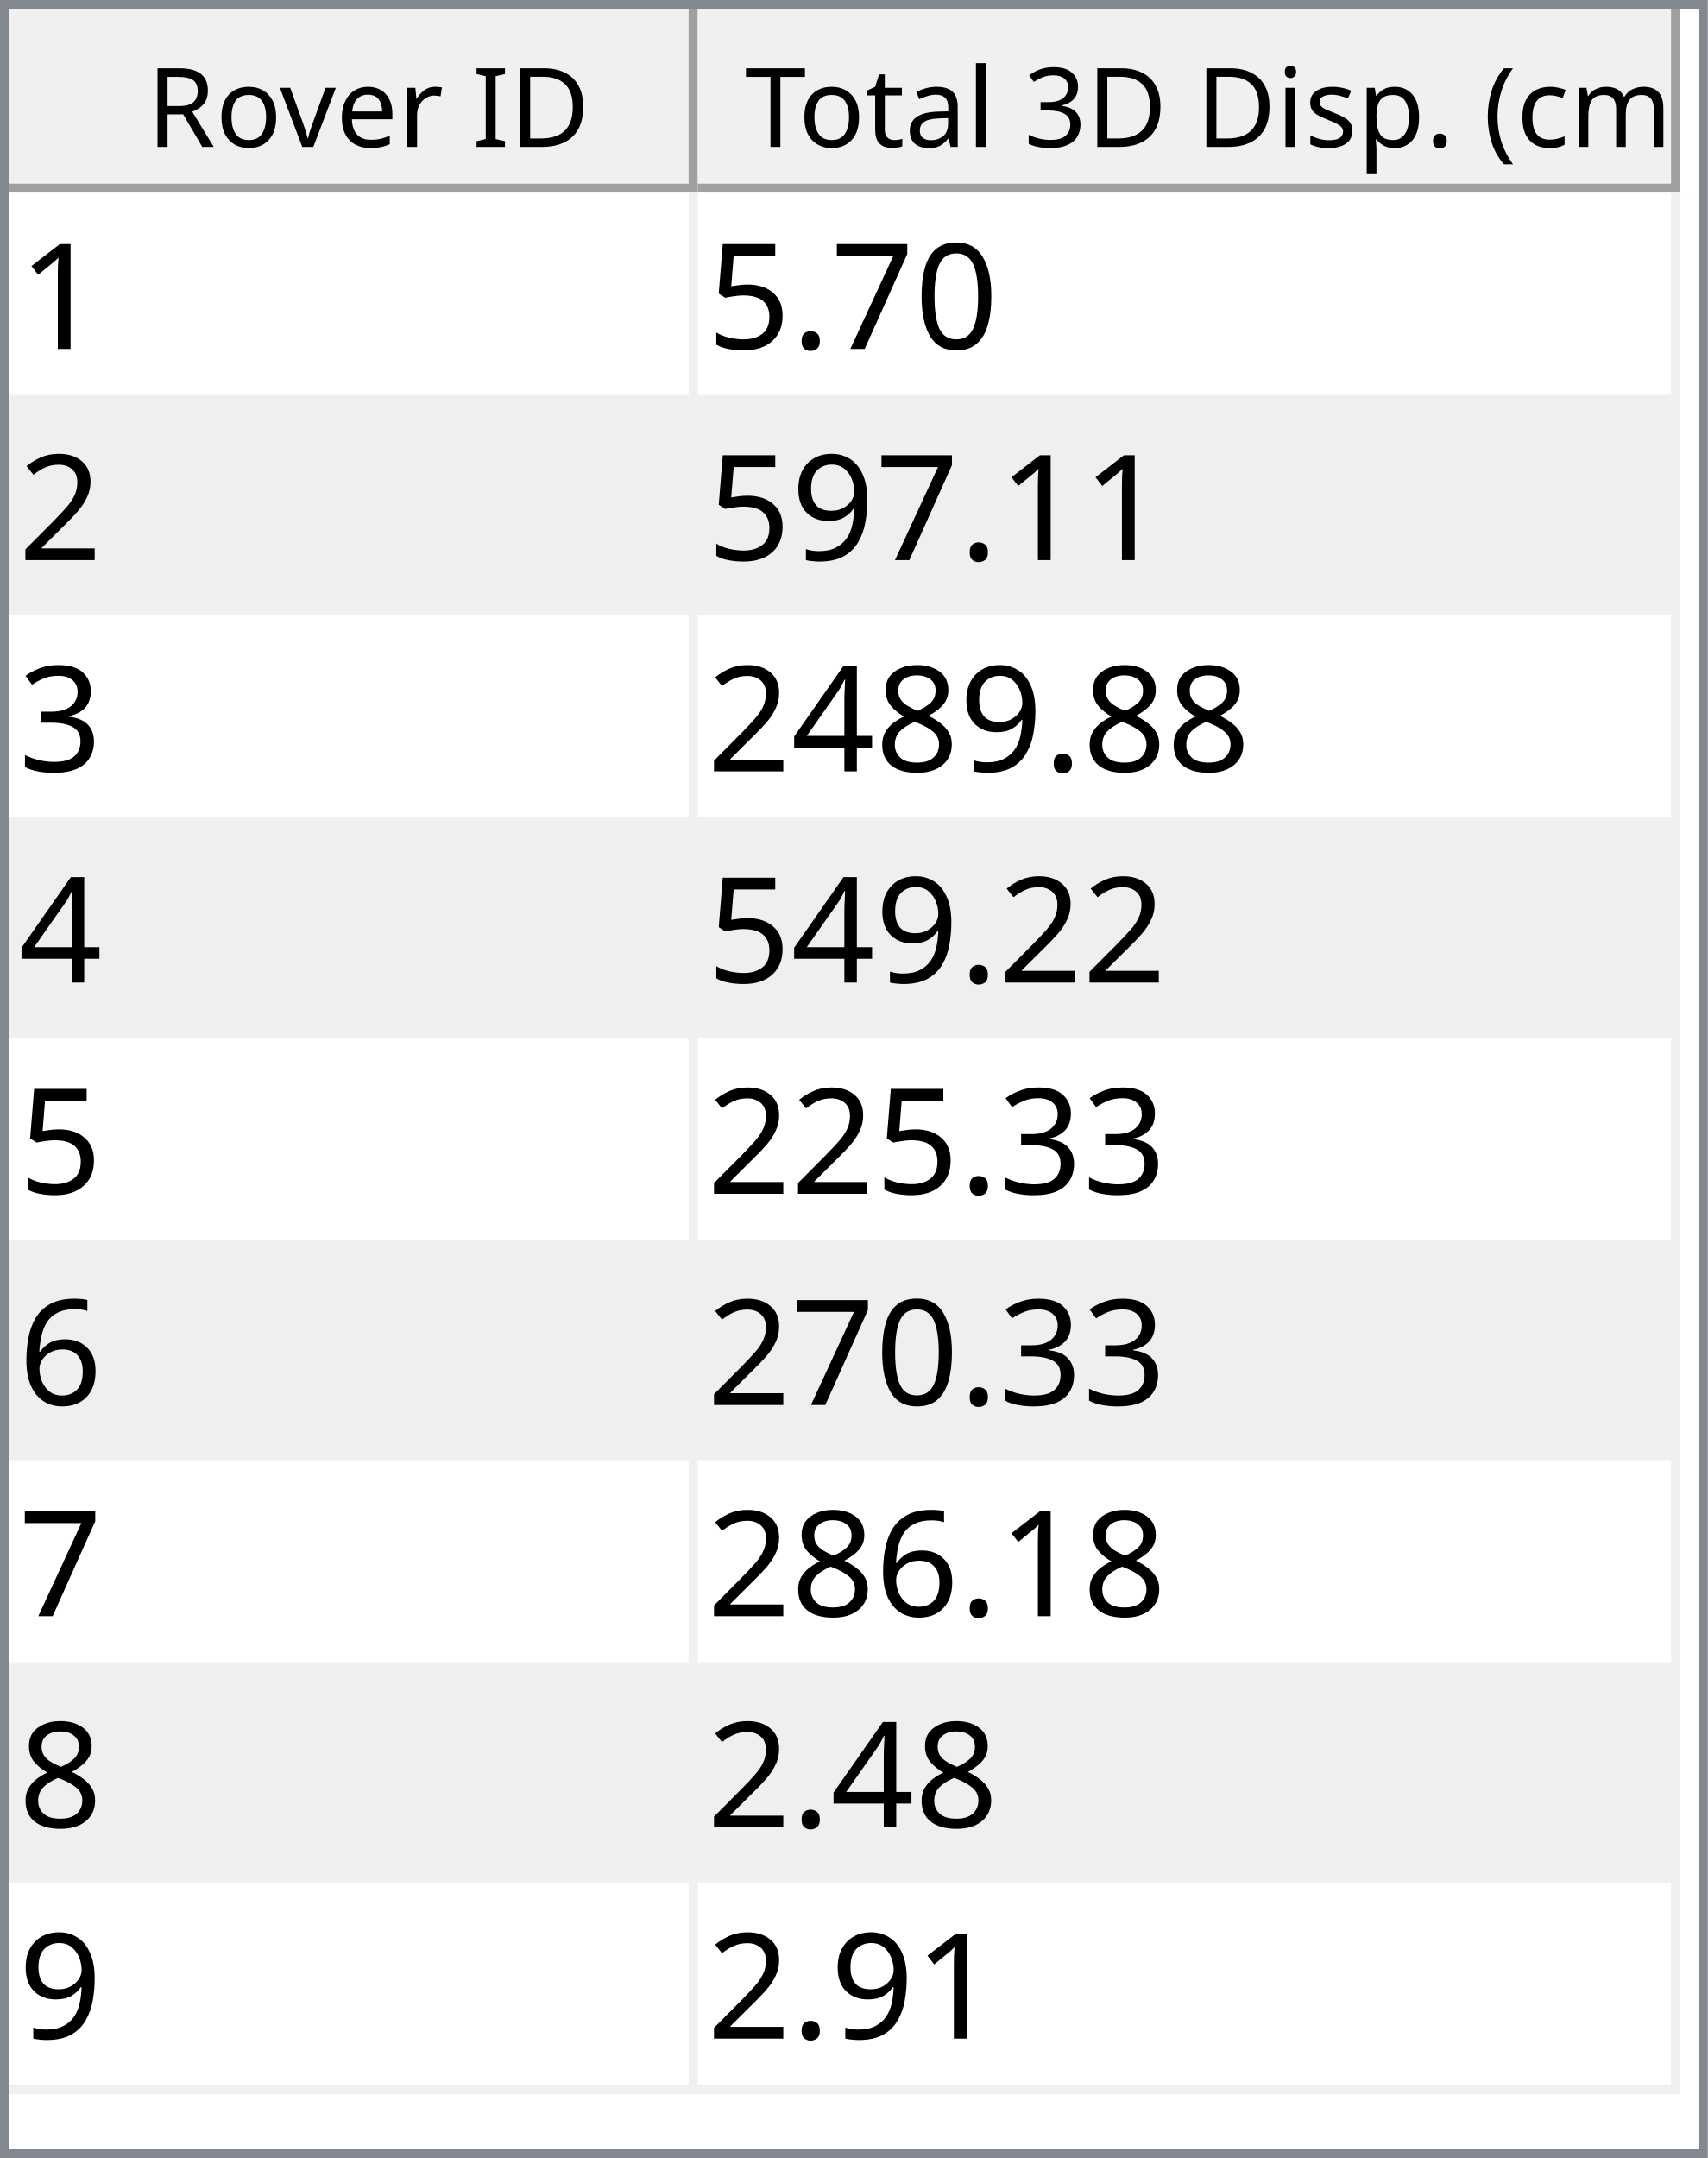
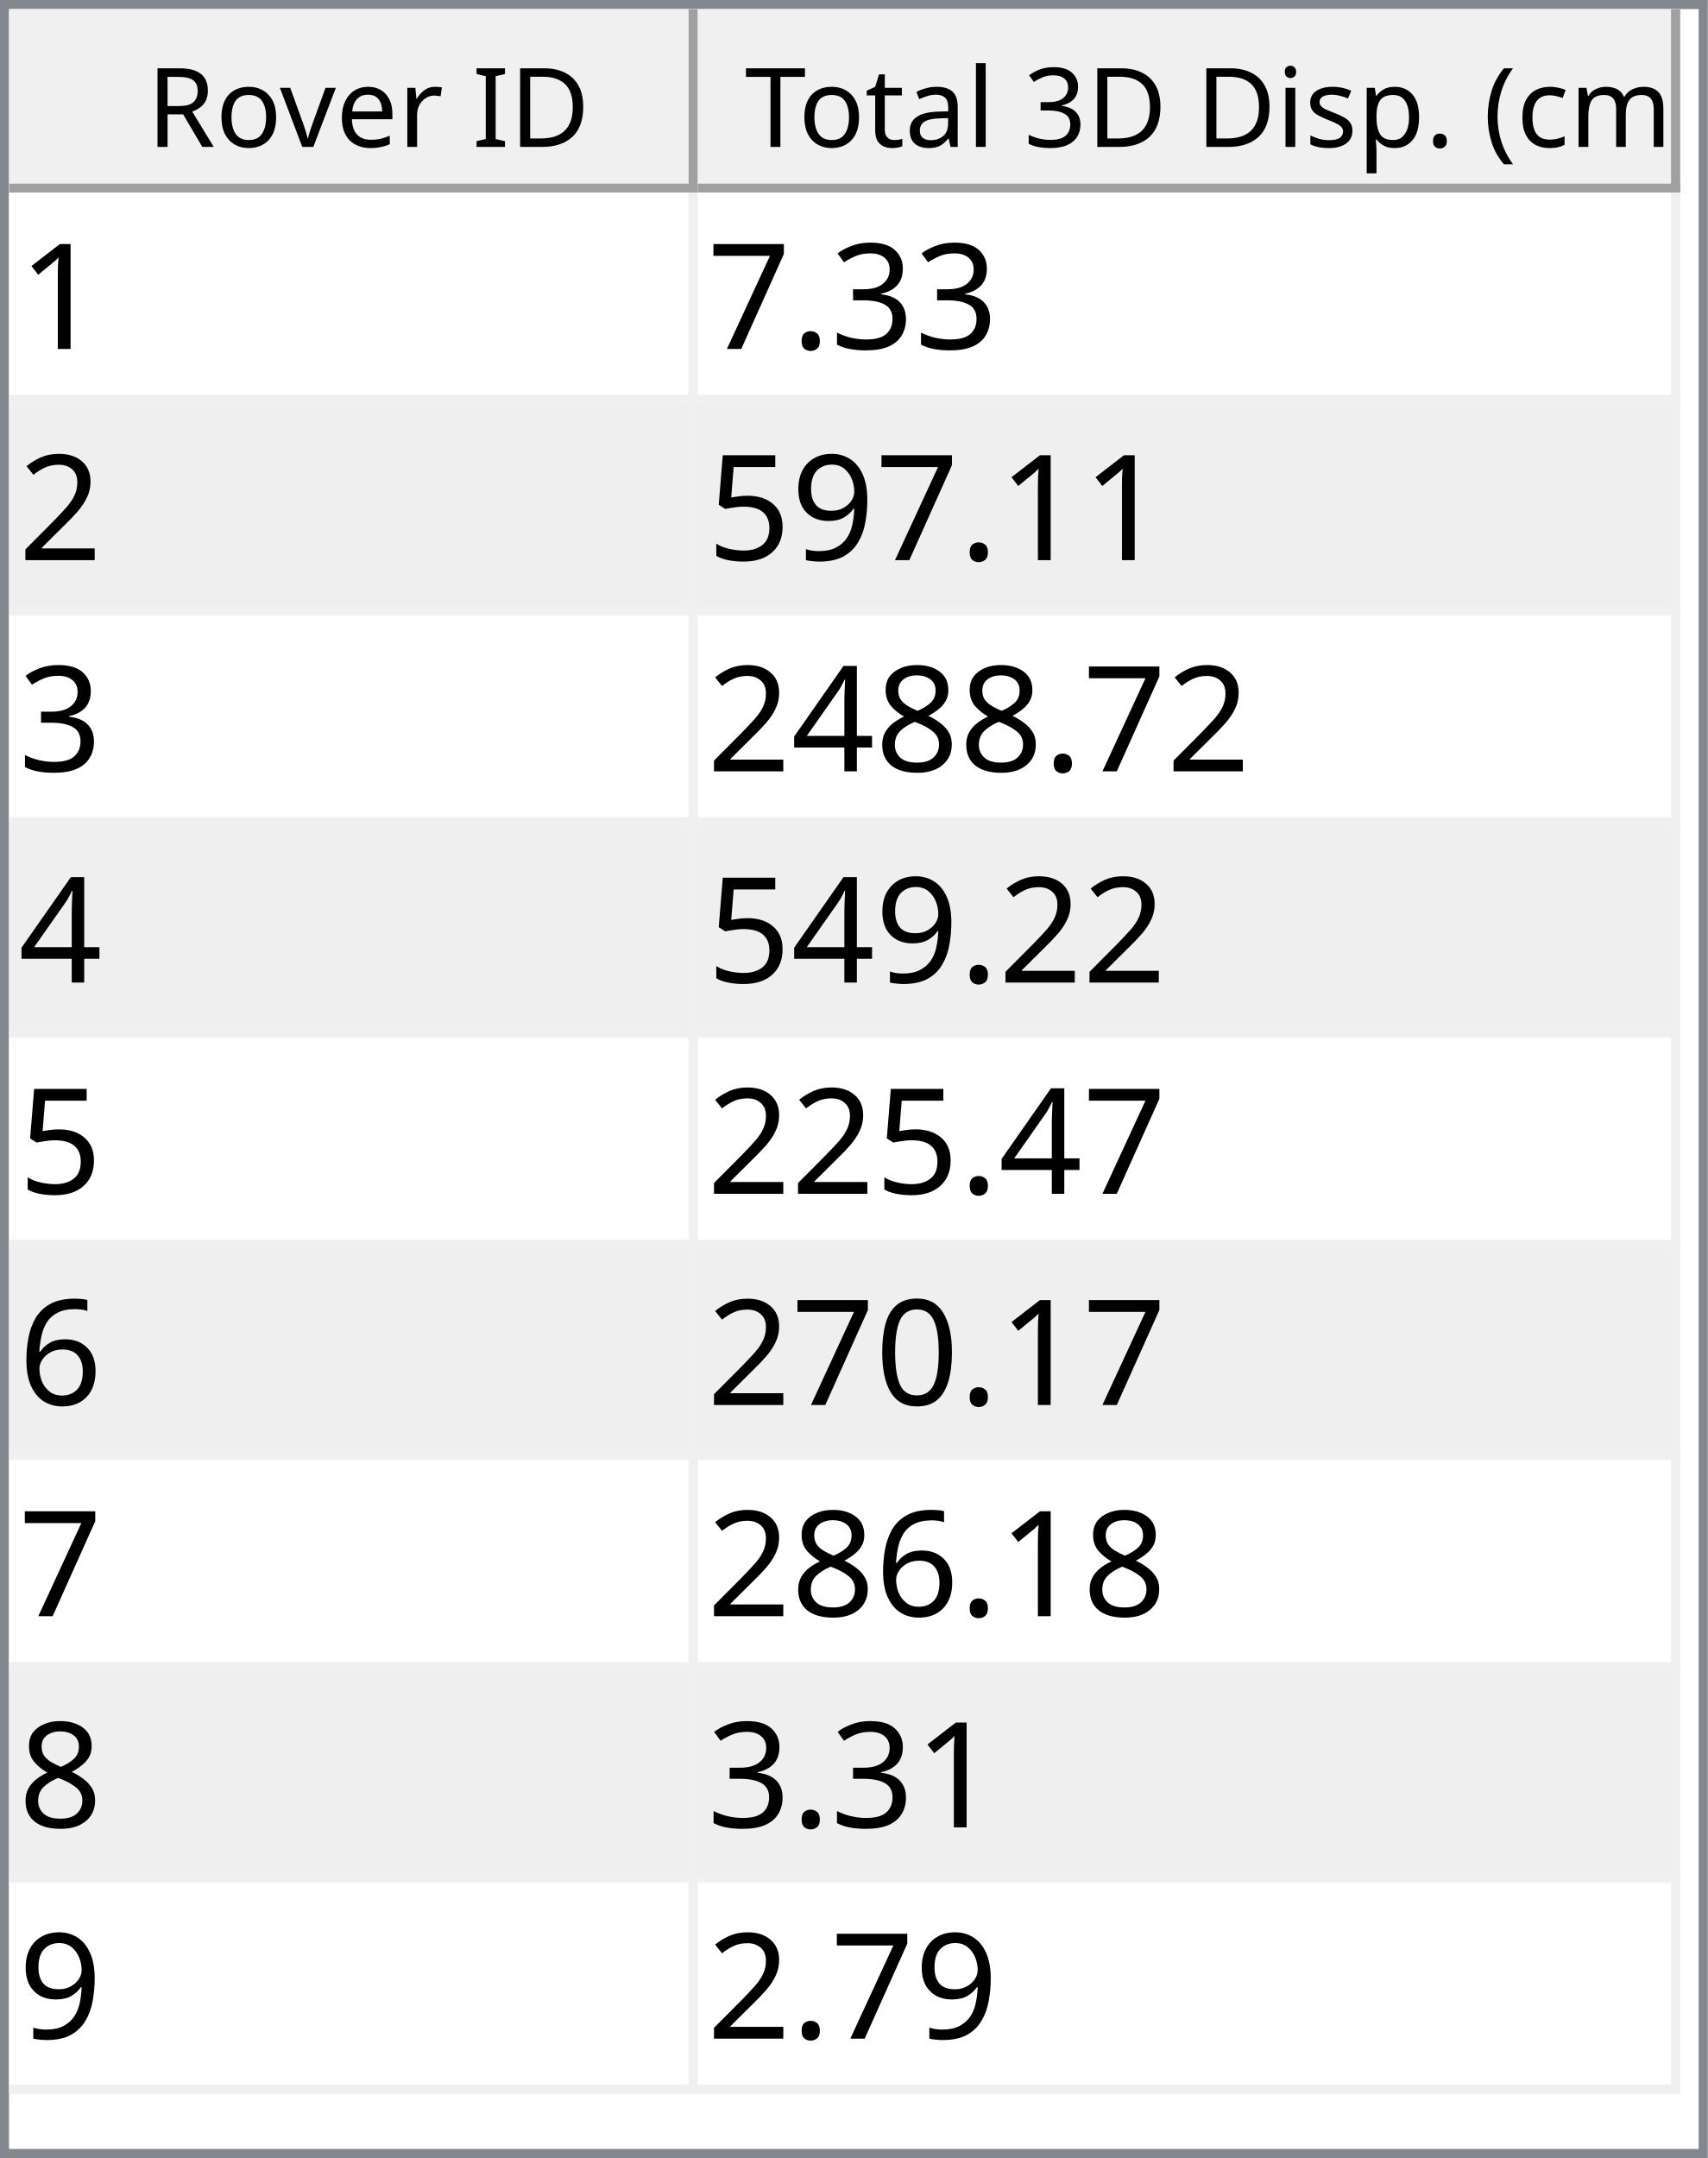
<svg xmlns="http://www.w3.org/2000/svg" style="fill-opacity:1; color-rendering:auto; color-interpolation:auto; text-rendering:auto; stroke:black; stroke-linecap:square; stroke-miterlimit:10; shape-rendering:auto; stroke-opacity:1; fill:black; stroke-dasharray:none; font-weight:normal; stroke-width:1; font-family:'Dialog'; font-style:normal; stroke-linejoin:miter; font-size:12px; stroke-dashoffset:0; image-rendering:auto;" width="186" height="235">
  <defs id="genericDefs" />
  <g>
    <defs id="defs1">
      <clipPath clipPathUnits="userSpaceOnUse" id="clipPath1">
        <path d="M0 0 L186 0 L186 235 L0 235 L0 0 Z" />
      </clipPath>
      <clipPath clipPathUnits="userSpaceOnUse" id="clipPath2">
        <path d="M0 0 L0 235 L186 235 L186 0 Z" />
      </clipPath>
      <clipPath clipPathUnits="userSpaceOnUse" id="clipPath3">
        <path d="M0 0 L0 20 L184 20 L184 0 Z" />
      </clipPath>
      <clipPath clipPathUnits="userSpaceOnUse" id="clipPath4">
        <path d="M0 0 L0 20 L75 20 L75 0 Z" />
      </clipPath>
      <clipPath clipPathUnits="userSpaceOnUse" id="clipPath5">
        <path d="M1 1 L1 19 L74 19 L74 1 Z" />
      </clipPath>
      <clipPath clipPathUnits="userSpaceOnUse" id="clipPath6">
        <path d="M0 0 L0 18 L73 18 L73 0 Z" />
      </clipPath>
      <clipPath clipPathUnits="userSpaceOnUse" id="clipPath7">
        <path d="M-0.5 -0.5 L-0.5 19.5 L74.5 19.5 L74.5 -0.5 Z" />
      </clipPath>
      <clipPath clipPathUnits="userSpaceOnUse" id="clipPath8">
        <path d="M0 0 L0 20 L107 20 L107 0 Z" />
      </clipPath>
      <clipPath clipPathUnits="userSpaceOnUse" id="clipPath9">
        <path d="M1 1 L1 19 L106 19 L106 1 Z" />
      </clipPath>
      <clipPath clipPathUnits="userSpaceOnUse" id="clipPath10">
        <path d="M0 0 L0 18 L105 18 L105 0 Z" />
      </clipPath>
      <clipPath clipPathUnits="userSpaceOnUse" id="clipPath11">
        <path d="M-0.5 -0.5 L-0.5 19.5 L106.5 19.5 L106.5 -0.5 Z" />
      </clipPath>
      <clipPath clipPathUnits="userSpaceOnUse" id="clipPath12">
        <path d="M0 0 L0 213 L184 213 L184 0 Z" />
      </clipPath>
      <clipPath clipPathUnits="userSpaceOnUse" id="clipPath13">
        <path d="M0 0 L0 207 L182 207 L182 0 Z" />
      </clipPath>
      <clipPath clipPathUnits="userSpaceOnUse" id="clipPath14">
        <path d="M-0.5 -0.5 L-0.5 206.5 L181.5 206.5 L181.5 -0.5 Z" />
      </clipPath>
      <clipPath clipPathUnits="userSpaceOnUse" id="clipPath15">
        <path d="M0 0 L0 22 L74 22 L74 0 Z" />
      </clipPath>
      <clipPath clipPathUnits="userSpaceOnUse" id="clipPath16">
        <path d="M0 0 L0 22 L106 22 L106 0 Z" />
      </clipPath>
      <font horiz-adv-x="64.551" id="font1">
        <font-face ascent="107.91" descent="25.098" units-per-em="100" style="font-style:normal; font-family:Segoe UI; font-weight:normal;" />
        <missing-glyph horiz-adv-x="64.551" d="M8.109 0 L8.109 68.266 L56.453 68.266 L56.453 0 L8.109 0 ZM15.328 7.234 L49.219 7.234 L49.219 61.031 L15.328 61.031 L15.328 7.234 Z" />
        <glyph unicode="D" horiz-adv-x="70.117" d="M9.188 0 L9.188 70.016 L28.516 70.016 Q65.531 70.016 65.531 35.891 Q65.531 19.672 55.25 9.836 Q44.969 0 27.734 0 L9.188 0 ZM17.391 62.594 L17.391 7.422 L27.828 7.422 Q41.609 7.422 49.273 14.797 Q56.938 22.172 56.938 35.688 Q56.938 62.594 28.328 62.594 L17.391 62.594 Z" />
        <glyph unicode="I" horiz-adv-x="26.611" d="M17.391 0 L9.188 0 L9.188 70.016 L17.391 70.016 L17.391 0 Z" />
        <glyph unicode=" " horiz-adv-x="27.393" d="" />
        <glyph unicode="r" horiz-adv-x="34.766" d="M34.188 41.891 Q32.078 43.5 28.125 43.5 Q23 43.5 19.555 38.672 Q16.109 33.844 16.109 25.484 L16.109 0 L8.109 0 L8.109 50 L16.109 50 L16.109 39.703 L16.312 39.703 Q18.016 44.969 21.531 47.922 Q25.047 50.875 29.391 50.875 Q32.516 50.875 34.188 50.203 L34.188 41.891 Z" />
        <glyph unicode="e" horiz-adv-x="52.295" d="M48.297 23 L12.984 23 Q13.188 14.656 17.484 10.109 Q21.781 5.562 29.297 5.562 Q37.75 5.562 44.828 11.141 L44.828 3.609 Q38.234 -1.172 27.391 -1.172 Q16.797 -1.172 10.742 5.641 Q4.688 12.453 4.688 24.812 Q4.688 36.469 11.305 43.82 Q17.922 51.172 27.734 51.172 Q37.547 51.172 42.922 44.828 Q48.297 38.484 48.297 27.203 L48.297 23 ZM40.094 29.781 Q40.047 36.719 36.75 40.578 Q33.453 44.438 27.594 44.438 Q21.922 44.438 17.969 40.383 Q14.016 36.328 13.094 29.781 L40.094 29.781 Z" />
        <glyph unicode="v" horiz-adv-x="47.9" d="M47.406 50 L27.484 0 L19.625 0 L0.688 50 L9.469 50 L22.172 13.672 Q23.578 9.672 23.922 6.688 L24.125 6.688 Q24.609 10.453 25.688 13.484 L38.969 50 L47.406 50 Z" />
        <glyph unicode="o" horiz-adv-x="58.594" d="M29 -1.172 Q17.922 -1.172 11.305 5.836 Q4.688 12.844 4.688 24.422 Q4.688 37.016 11.57 44.094 Q18.453 51.172 30.172 51.172 Q41.359 51.172 47.633 44.289 Q53.906 37.406 53.906 25.203 Q53.906 13.234 47.141 6.031 Q40.375 -1.172 29 -1.172 ZM29.594 44.438 Q21.875 44.438 17.383 39.188 Q12.891 33.938 12.891 24.703 Q12.891 15.828 17.43 10.695 Q21.969 5.562 29.594 5.562 Q37.359 5.562 41.531 10.594 Q45.703 15.625 45.703 24.906 Q45.703 34.281 41.531 39.359 Q37.359 44.438 29.594 44.438 Z" />
        <glyph unicode="R" horiz-adv-x="59.814" d="M59.375 0 L49.609 0 L37.891 19.625 Q36.281 22.359 34.766 24.289 Q33.25 26.219 31.664 27.438 Q30.078 28.656 28.25 29.219 Q26.422 29.781 24.125 29.781 L17.391 29.781 L17.391 0 L9.188 0 L9.188 70.016 L30.078 70.016 Q34.672 70.016 38.555 68.867 Q42.438 67.719 45.289 65.375 Q48.141 63.031 49.758 59.547 Q51.375 56.062 51.375 51.375 Q51.375 47.703 50.273 44.656 Q49.172 41.609 47.148 39.211 Q45.125 36.812 42.266 35.133 Q39.406 33.453 35.844 32.516 L35.844 32.328 Q37.594 31.547 38.891 30.547 Q40.188 29.547 41.359 28.18 Q42.531 26.812 43.68 25.078 Q44.828 23.344 46.234 21.047 L59.375 0 ZM17.391 62.594 L17.391 37.203 L28.516 37.203 Q31.594 37.203 34.203 38.133 Q36.812 39.062 38.719 40.797 Q40.625 42.531 41.703 45.047 Q42.781 47.562 42.781 50.688 Q42.781 56.297 39.141 59.445 Q35.5 62.594 28.609 62.594 L17.391 62.594 Z" />
        <glyph unicode=")" horiz-adv-x="30.176" d="M8.297 -15.922 L1.172 -15.922 Q16.406 2.344 16.406 26.812 Q16.406 51.469 1.078 70.016 L8.297 70.016 Q23.531 52.156 23.531 26.703 Q23.531 1.375 8.297 -15.922 Z" />
        <glyph unicode="m" horiz-adv-x="86.133" d="M79.109 0 L71.094 0 L71.094 28.719 Q71.094 37.016 68.531 40.727 Q65.969 44.438 59.906 44.438 Q54.781 44.438 51.195 39.75 Q47.609 35.062 47.609 28.516 L47.609 0 L39.594 0 L39.594 29.688 Q39.594 44.438 28.219 44.438 Q22.953 44.438 19.531 40.016 Q16.109 35.594 16.109 28.516 L16.109 0 L8.109 0 L8.109 50 L16.109 50 L16.109 42.094 L16.312 42.094 Q21.625 51.172 31.844 51.172 Q36.969 51.172 40.773 48.312 Q44.578 45.453 46 40.828 Q51.562 51.172 62.594 51.172 Q79.109 51.172 79.109 30.812 L79.109 0 Z" />
        <glyph unicode="c" horiz-adv-x="46.191" d="M42.188 2.297 Q36.422 -1.172 28.516 -1.172 Q17.828 -1.172 11.258 5.789 Q4.688 12.75 4.688 23.828 Q4.688 36.188 11.766 43.68 Q18.844 51.172 30.672 51.172 Q37.25 51.172 42.281 48.734 L42.281 40.531 Q36.719 44.438 30.375 44.438 Q22.703 44.438 17.797 38.945 Q12.891 33.453 12.891 24.516 Q12.891 15.719 17.508 10.641 Q22.125 5.562 29.891 5.562 Q36.422 5.562 42.188 9.906 L42.188 2.297 Z" />
        <glyph unicode="(" horiz-adv-x="30.176" d="M29.109 -15.922 L21.969 -15.922 Q6.844 1.375 6.844 26.703 Q6.844 52.156 21.969 70.016 L29.203 70.016 Q13.875 51.469 13.875 26.812 Q13.875 2.344 29.109 -15.922 Z" />
        <glyph unicode="." horiz-adv-x="21.68" d="M10.891 -1.078 Q8.641 -1.078 7.055 0.539 Q5.469 2.156 5.469 4.391 Q5.469 6.641 7.055 8.273 Q8.641 9.906 10.891 9.906 Q13.188 9.906 14.797 8.273 Q16.406 6.641 16.406 4.391 Q16.406 2.156 14.797 0.539 Q13.188 -1.078 10.891 -1.078 Z" />
        <glyph unicode="p" horiz-adv-x="58.789" d="M16.312 7.234 L16.109 7.234 L16.109 -23 L8.109 -23 L8.109 50 L16.109 50 L16.109 41.219 L16.312 41.219 Q22.219 51.172 33.594 51.172 Q43.266 51.172 48.688 44.461 Q54.109 37.75 54.109 26.469 Q54.109 13.922 48 6.375 Q41.891 -1.172 31.297 -1.172 Q21.578 -1.172 16.312 7.234 ZM16.109 27.391 L16.109 20.406 Q16.109 14.203 20.141 9.883 Q24.172 5.562 30.375 5.562 Q37.641 5.562 41.773 11.133 Q45.906 16.703 45.906 26.609 Q45.906 34.969 42.047 39.703 Q38.188 44.438 31.594 44.438 Q24.609 44.438 20.359 39.578 Q16.109 34.719 16.109 27.391 Z" />
        <glyph unicode="s" horiz-adv-x="42.432" d="M5.078 1.812 L5.078 10.406 Q11.625 5.562 19.484 5.562 Q30.031 5.562 30.031 12.594 Q30.031 14.594 29.125 15.992 Q28.219 17.391 26.68 18.461 Q25.141 19.531 23.07 20.383 Q21 21.234 18.609 22.172 Q15.281 23.484 12.766 24.828 Q10.25 26.172 8.57 27.859 Q6.891 29.547 6.031 31.695 Q5.172 33.844 5.172 36.719 Q5.172 40.234 6.789 42.945 Q8.406 45.656 11.086 47.484 Q13.766 49.312 17.211 50.242 Q20.656 51.172 24.312 51.172 Q30.812 51.172 35.938 48.922 L35.938 40.828 Q30.422 44.438 23.25 44.438 Q21 44.438 19.195 43.922 Q17.391 43.406 16.094 42.477 Q14.797 41.547 14.086 40.258 Q13.375 38.969 13.375 37.406 Q13.375 35.453 14.086 34.133 Q14.797 32.812 16.164 31.789 Q17.531 30.766 19.484 29.938 Q21.438 29.109 23.922 28.125 Q27.25 26.859 29.883 25.516 Q32.516 24.172 34.375 22.484 Q36.234 20.797 37.234 18.602 Q38.234 16.406 38.234 13.375 Q38.234 9.672 36.602 6.938 Q34.969 4.203 32.234 2.398 Q29.5 0.594 25.93 -0.289 Q22.359 -1.172 18.453 -1.172 Q10.75 -1.172 5.078 1.812 Z" />
        <glyph unicode="i" horiz-adv-x="24.219" d="M12.203 62.703 Q10.062 62.703 8.547 64.164 Q7.031 65.625 7.031 67.875 Q7.031 70.125 8.547 71.609 Q10.062 73.094 12.203 73.094 Q14.406 73.094 15.945 71.609 Q17.484 70.125 17.484 67.875 Q17.484 65.719 15.945 64.211 Q14.406 62.703 12.203 62.703 ZM16.109 0 L8.109 0 L8.109 50 L16.109 50 L16.109 0 Z" />
        <glyph unicode="3" horiz-adv-x="53.906" d="M46.531 19.828 Q46.531 15.094 44.75 11.211 Q42.969 7.328 39.719 4.57 Q36.469 1.812 31.93 0.297 Q27.391 -1.219 21.922 -1.219 Q11.922 -1.219 6 2.594 L6 11.188 Q13.094 5.609 22.219 5.609 Q25.875 5.609 28.828 6.539 Q31.781 7.469 33.906 9.227 Q36.031 10.984 37.18 13.477 Q38.328 15.969 38.328 19.094 Q38.328 32.812 18.797 32.812 L12.984 32.812 L12.984 39.594 L18.5 39.594 Q35.797 39.594 35.797 52.484 Q35.797 64.406 22.609 64.406 Q15.188 64.406 8.688 59.422 L8.688 67.188 Q15.375 71.188 24.609 71.188 Q29 71.188 32.57 69.969 Q36.141 68.75 38.68 66.555 Q41.219 64.359 42.609 61.281 Q44 58.203 44 54.5 Q44 40.672 30.031 36.719 L30.031 36.531 Q33.594 36.141 36.625 34.797 Q39.656 33.453 41.852 31.305 Q44.047 29.156 45.289 26.25 Q46.531 23.344 46.531 19.828 Z" />
        <glyph unicode="l" horiz-adv-x="24.219" d="M16.109 0 L8.109 0 L8.109 74.031 L16.109 74.031 L16.109 0 Z" />
        <glyph unicode="a" horiz-adv-x="50.879" d="M43.891 0 L35.891 0 L35.891 7.812 L35.688 7.812 Q30.469 -1.172 20.312 -1.172 Q12.844 -1.172 8.617 2.781 Q4.391 6.734 4.391 13.281 Q4.391 27.297 20.906 29.594 L35.891 31.688 Q35.891 44.438 25.594 44.438 Q16.547 44.438 9.281 38.281 L9.281 46.484 Q16.656 51.172 26.266 51.172 Q43.891 51.172 43.891 32.516 L43.891 0 ZM35.891 25.297 L23.828 23.641 Q18.266 22.859 15.43 20.875 Q12.594 18.891 12.594 13.875 Q12.594 10.203 15.211 7.883 Q17.828 5.562 22.172 5.562 Q28.125 5.562 32.008 9.742 Q35.891 13.922 35.891 20.312 L35.891 25.297 Z" />
        <glyph unicode="t" horiz-adv-x="33.887" d="M31.297 0.484 Q28.469 -1.078 23.828 -1.078 Q10.688 -1.078 10.688 13.578 L10.688 43.172 L2.094 43.172 L2.094 50 L10.688 50 L10.688 62.203 L18.703 64.797 L18.703 50 L31.297 50 L31.297 43.172 L18.703 43.172 L18.703 14.984 Q18.703 9.969 20.414 7.82 Q22.125 5.672 26.078 5.672 Q29.109 5.672 31.297 7.328 L31.297 0.484 Z" />
        <glyph unicode="T" horiz-adv-x="52.393" d="M50.594 62.594 L30.375 62.594 L30.375 0 L22.172 0 L22.172 62.594 L2 62.594 L2 70.016 L50.594 70.016 L50.594 62.594 Z" />
      </font>
      <font horiz-adv-x="75.0" id="font2">
        <font-face ascent="100.537" descent="21.973" units-per-em="100" style="font-style:normal; font-family:sans-serif; font-weight:normal;" />
        <missing-glyph horiz-adv-x="75.0" d="M12.5 0 L12.5 62.5 L62.5 62.5 L62.5 0 L12.5 0 ZM14.062 1.562 L60.938 1.562 L60.938 60.938 L14.062 60.938 L14.062 1.562 Z" />
        <glyph unicode="1" horiz-adv-x="55.615" d="M37.25 0 L28.469 0 L28.469 56 Q25.297 52.984 20.141 49.953 Q14.984 46.922 10.891 45.406 L10.891 53.906 Q18.266 57.375 23.781 62.305 Q29.297 67.234 31.594 71.875 L37.25 71.875 L37.25 0 Z" />
-         <glyph unicode="0" horiz-adv-x="55.615" d="M4.156 35.297 Q4.156 48 6.766 55.742 Q9.375 63.484 14.523 67.68 Q19.672 71.875 27.484 71.875 Q33.25 71.875 37.594 69.555 Q41.938 67.234 44.773 62.867 Q47.609 58.5 49.219 52.227 Q50.828 45.953 50.828 35.297 Q50.828 22.703 48.242 14.969 Q45.656 7.234 40.508 3.008 Q35.359 -1.219 27.484 -1.219 Q17.141 -1.219 11.234 6.203 Q4.156 15.141 4.156 35.297 ZM13.188 35.297 Q13.188 17.672 17.312 11.836 Q21.438 6 27.484 6 Q33.547 6 37.672 11.859 Q41.797 17.719 41.797 35.297 Q41.797 52.984 37.672 58.789 Q33.547 64.594 27.391 64.594 Q21.344 64.594 17.719 59.469 Q13.188 52.938 13.188 35.297 Z" />
+         <glyph unicode="3" horiz-adv-x="55.615" d="M4.203 18.891 L12.984 20.062 Q14.5 12.594 18.141 9.297 Q21.781 6 27 6 Q33.203 6 37.477 10.297 Q41.75 14.594 41.75 20.953 Q41.75 27 37.797 30.93 Q33.844 34.859 27.734 34.859 Q25.25 34.859 21.531 33.891 L22.516 41.609 Q23.391 41.5 23.922 41.5 Q29.547 41.5 34.039 44.43 Q38.531 47.359 38.531 53.469 Q38.531 58.297 35.258 61.477 Q31.984 64.656 26.812 64.656 Q21.688 64.656 18.266 61.43 Q14.844 58.203 13.875 51.766 L5.078 53.328 Q6.688 62.156 12.398 67.016 Q18.109 71.875 26.609 71.875 Q32.469 71.875 37.398 69.359 Q42.328 66.844 44.945 62.5 Q47.562 58.156 47.562 53.266 Q47.562 48.641 45.07 44.828 Q42.578 41.016 37.703 38.766 Q44.047 37.312 47.562 32.695 Q51.078 28.078 51.078 21.141 Q51.078 11.766 44.242 5.25 Q37.406 -1.266 26.953 -1.266 Q17.531 -1.266 11.305 4.352 Q5.078 9.969 4.203 18.891 Z" />
+         <glyph unicode="." horiz-adv-x="27.783" d="M9.078 0 L9.078 10.016 L19.094 10.016 L19.094 0 L9.078 0 Z" />
        <glyph unicode="7" horiz-adv-x="55.615" d="M4.734 62.203 L4.734 70.656 L51.078 70.656 L51.078 63.812 Q44.234 56.547 37.523 44.484 Q30.812 32.422 27.156 19.672 Q24.516 10.688 23.781 0 L14.75 0 Q14.891 8.453 18.062 20.414 Q21.234 32.375 27.172 43.484 Q33.109 54.594 39.797 62.203 L4.734 62.203 Z" />
-         <glyph unicode="." horiz-adv-x="27.783" d="M9.078 0 L9.078 10.016 L19.094 10.016 L19.094 0 L9.078 0 Z" />
-         <glyph unicode="5" horiz-adv-x="55.615" d="M4.156 18.75 L13.375 19.531 Q14.406 12.797 18.141 9.398 Q21.875 6 27.156 6 Q33.5 6 37.891 10.789 Q42.281 15.578 42.281 23.484 Q42.281 31 38.062 35.352 Q33.844 39.703 27 39.703 Q22.75 39.703 19.336 37.773 Q15.922 35.844 13.969 32.766 L5.719 33.844 L12.641 70.609 L48.25 70.609 L48.25 62.203 L19.672 62.203 L15.828 42.969 Q22.266 47.469 29.344 47.469 Q38.719 47.469 45.164 40.969 Q51.609 34.469 51.609 24.266 Q51.609 14.547 45.953 7.469 Q39.062 -1.219 27.156 -1.219 Q17.391 -1.219 11.211 4.25 Q5.031 9.719 4.156 18.75 Z" />
        <glyph unicode="2" horiz-adv-x="55.615" d="M50.344 8.453 L50.344 0 L3.031 0 Q2.938 3.172 4.047 6.109 Q5.859 10.938 9.836 15.625 Q13.812 20.312 21.344 26.469 Q33.016 36.031 37.117 41.625 Q41.219 47.219 41.219 52.203 Q41.219 57.422 37.477 61.008 Q33.734 64.594 27.734 64.594 Q21.391 64.594 17.578 60.789 Q13.766 56.984 13.719 50.25 L4.688 51.172 Q5.609 61.281 11.664 66.578 Q17.719 71.875 27.938 71.875 Q38.234 71.875 44.242 66.164 Q50.25 60.453 50.25 52 Q50.25 47.703 48.492 43.555 Q46.734 39.406 42.656 34.812 Q38.578 30.219 29.109 22.219 Q21.188 15.578 18.945 13.211 Q16.703 10.844 15.234 8.453 L50.344 8.453 Z" />
        <glyph unicode="9" horiz-adv-x="55.615" d="M5.469 16.547 L13.922 17.328 Q14.984 11.375 18.016 8.688 Q21.047 6 25.781 6 Q29.828 6 32.883 7.859 Q35.938 9.719 37.891 12.82 Q39.844 15.922 41.164 21.195 Q42.484 26.469 42.484 31.938 Q42.484 32.516 42.438 33.688 Q39.797 29.5 35.234 26.883 Q30.672 24.266 25.344 24.266 Q16.453 24.266 10.305 30.711 Q4.156 37.156 4.156 47.703 Q4.156 58.594 10.578 65.234 Q17 71.875 26.656 71.875 Q33.641 71.875 39.43 68.117 Q45.219 64.359 48.219 57.398 Q51.219 50.438 51.219 37.25 Q51.219 23.531 48.242 15.406 Q45.266 7.281 39.383 3.031 Q33.5 -1.219 25.594 -1.219 Q17.188 -1.219 11.867 3.445 Q6.547 8.109 5.469 16.547 ZM41.453 48.141 Q41.453 55.719 37.43 60.156 Q33.406 64.594 27.734 64.594 Q21.875 64.594 17.531 59.812 Q13.188 55.031 13.188 47.406 Q13.188 40.578 17.312 36.305 Q21.438 32.031 27.484 32.031 Q33.594 32.031 37.523 36.305 Q41.453 40.578 41.453 48.141 Z" />
-         <glyph unicode="3" horiz-adv-x="55.615" d="M4.203 18.891 L12.984 20.062 Q14.5 12.594 18.141 9.297 Q21.781 6 27 6 Q33.203 6 37.477 10.297 Q41.75 14.594 41.75 20.953 Q41.75 27 37.797 30.93 Q33.844 34.859 27.734 34.859 Q25.25 34.859 21.531 33.891 L22.516 41.609 Q23.391 41.5 23.922 41.5 Q29.547 41.5 34.039 44.43 Q38.531 47.359 38.531 53.469 Q38.531 58.297 35.258 61.477 Q31.984 64.656 26.812 64.656 Q21.688 64.656 18.266 61.43 Q14.844 58.203 13.875 51.766 L5.078 53.328 Q6.688 62.156 12.398 67.016 Q18.109 71.875 26.609 71.875 Q32.469 71.875 37.398 69.359 Q42.328 66.844 44.945 62.5 Q47.562 58.156 47.562 53.266 Q47.562 48.641 45.07 44.828 Q42.578 41.016 37.703 38.766 Q44.047 37.312 47.562 32.695 Q51.078 28.078 51.078 21.141 Q51.078 11.766 44.242 5.25 Q37.406 -1.266 26.953 -1.266 Q17.531 -1.266 11.305 4.352 Q5.078 9.969 4.203 18.891 Z" />
+         <glyph unicode="5" horiz-adv-x="55.615" d="M4.156 18.75 L13.375 19.531 Q14.406 12.797 18.141 9.398 Q21.875 6 27.156 6 Q33.5 6 37.891 10.789 Q42.281 15.578 42.281 23.484 Q42.281 31 38.062 35.352 Q33.844 39.703 27 39.703 Q22.75 39.703 19.336 37.773 Q15.922 35.844 13.969 32.766 L5.719 33.844 L12.641 70.609 L48.25 70.609 L48.25 62.203 L19.672 62.203 L15.828 42.969 Q22.266 47.469 29.344 47.469 Q38.719 47.469 45.164 40.969 Q51.609 34.469 51.609 24.266 Q51.609 14.547 45.953 7.469 Q39.062 -1.219 27.156 -1.219 Q17.391 -1.219 11.211 4.25 Q5.031 9.719 4.156 18.75 Z" />
        <glyph unicode="8" horiz-adv-x="55.615" d="M17.672 38.812 Q12.203 40.828 9.57 44.539 Q6.938 48.25 6.938 53.422 Q6.938 61.234 12.555 66.555 Q18.172 71.875 27.484 71.875 Q36.859 71.875 42.578 66.43 Q48.297 60.984 48.297 53.172 Q48.297 48.188 45.68 44.508 Q43.062 40.828 37.75 38.812 Q44.344 36.672 47.781 31.883 Q51.219 27.094 51.219 20.453 Q51.219 11.281 44.727 5.031 Q38.234 -1.219 27.641 -1.219 Q17.047 -1.219 10.547 5.055 Q4.047 11.328 4.047 20.703 Q4.047 27.688 7.594 32.398 Q11.141 37.109 17.672 38.812 ZM15.922 53.719 Q15.922 48.641 19.195 45.414 Q22.469 42.188 27.688 42.188 Q32.766 42.188 36.016 45.383 Q39.266 48.578 39.266 53.219 Q39.266 58.062 35.914 61.359 Q32.562 64.656 27.594 64.656 Q22.562 64.656 19.242 61.43 Q15.922 58.203 15.922 53.719 ZM13.094 20.656 Q13.094 16.891 14.875 13.375 Q16.656 9.859 20.172 7.93 Q23.688 6 27.734 6 Q34.031 6 38.133 10.055 Q42.234 14.109 42.234 20.359 Q42.234 26.703 38.016 30.859 Q33.797 35.016 27.438 35.016 Q21.234 35.016 17.164 30.914 Q13.094 26.812 13.094 20.656 Z" />
        <glyph unicode="4" horiz-adv-x="55.615" d="M32.328 0 L32.328 17.141 L1.266 17.141 L1.266 25.203 L33.938 71.578 L41.109 71.578 L41.109 25.203 L50.781 25.203 L50.781 17.141 L41.109 17.141 L41.109 0 L32.328 0 ZM32.328 25.203 L32.328 57.469 L9.906 25.203 L32.328 25.203 Z" />
        <glyph unicode="6" horiz-adv-x="55.615" d="M49.75 54.047 L41.016 53.375 Q39.844 58.547 37.703 60.891 Q34.125 64.656 28.906 64.656 Q24.703 64.656 21.531 62.312 Q17.391 59.281 14.992 53.469 Q12.594 47.656 12.5 36.922 Q15.672 41.75 20.266 44.094 Q24.859 46.438 29.891 46.438 Q38.672 46.438 44.852 39.969 Q51.031 33.5 51.031 23.25 Q51.031 16.5 48.125 10.719 Q45.219 4.938 40.141 1.859 Q35.062 -1.219 28.609 -1.219 Q17.625 -1.219 10.695 6.859 Q3.766 14.938 3.766 33.5 Q3.766 54.25 11.422 63.672 Q18.109 71.875 29.438 71.875 Q37.891 71.875 43.289 67.141 Q48.688 62.406 49.75 54.047 ZM13.875 23.188 Q13.875 18.656 15.797 14.508 Q17.719 10.359 21.188 8.18 Q24.656 6 28.469 6 Q34.031 6 38.039 10.492 Q42.047 14.984 42.047 22.703 Q42.047 30.125 38.086 34.398 Q34.125 38.672 28.125 38.672 Q22.172 38.672 18.023 34.398 Q13.875 30.125 13.875 23.188 Z" />
+         <glyph unicode="0" horiz-adv-x="55.615" d="M4.156 35.297 Q4.156 48 6.766 55.742 Q9.375 63.484 14.523 67.68 Q19.672 71.875 27.484 71.875 Q33.25 71.875 37.594 69.555 Q41.938 67.234 44.773 62.867 Q47.609 58.5 49.219 52.227 Q50.828 45.953 50.828 35.297 Q50.828 22.703 48.242 14.969 Q45.656 7.234 40.508 3.008 Q35.359 -1.219 27.484 -1.219 Q17.141 -1.219 11.234 6.203 Q4.156 15.141 4.156 35.297 ZM13.188 35.297 Q13.188 17.672 17.312 11.836 Q21.438 6 27.484 6 Q33.547 6 37.672 11.859 Q41.797 17.719 41.797 35.297 Q41.797 52.984 37.672 58.789 Q33.547 64.594 27.391 64.594 Q21.344 64.594 17.719 59.469 Q13.188 52.938 13.188 35.297 Z" />
      </font>
    </defs>
    <g style="fill:white; stroke:white;">
      <rect x="0" y="0" width="186" style="clip-path:url(#clipPath1); stroke:none;" height="235" />
    </g>
    <g style="fill:white; text-rendering:optimizeSpeed; color-rendering:optimizeSpeed; image-rendering:optimizeSpeed; shape-rendering:crispEdges; stroke:white; color-interpolation:sRGB;">
      <rect x="0" width="186" height="235" y="0" style="stroke:none;" />
      <path style="stroke:none;" d="M0 235 L186 235 L186 0 L0 0 Z" />
    </g>
    <g style="fill:rgb(240,240,240); font-family:'Segoe UI'; stroke:rgb(240,240,240);">
      <rect x="0" y="0" width="186" style="clip-path:url(#clipPath2); stroke:none;" height="235" />
    </g>
    <g style="fill:rgb(130,135,144); font-family:'Segoe UI'; stroke:rgb(130,135,144);">
      <path d="M0 0 L186 0 L186 235 L0 235 L0 0 ZM1 1 L185 1 L185 234 L1 234 L1 1 Z" style="fill-rule:evenodd; clip-path:url(#clipPath2); stroke:none;" />
    </g>
    <g style="fill:white; font-family:'Segoe UI'; stroke:white;" transform="translate(1,1)">
      <rect x="0" y="0" width="184" style="clip-path:url(#clipPath3); stroke:none;" height="20" />
    </g>
    <g style="fill:rgb(240,240,240); font-family:'Segoe UI'; stroke:rgb(240,240,240);" transform="translate(1,1)">
      <rect x="0" y="0" width="75" style="clip-path:url(#clipPath4); stroke:none;" height="20" />
    </g>
    <g style="font-family:'Segoe UI';" transform="translate(2,2)">
      <text x="14" xml:space="preserve" y="14" style="clip-path:url(#clipPath6); stroke:none;">Rover ID</text>
    </g>
    <g style="fill:rgb(160,160,160); font-family:'Segoe UI'; stroke:rgb(160,160,160); stroke-linejoin:bevel;" transform="translate(1.5,1.5)">
      <line x1="74" x2="74" y1="0" style="fill:none; clip-path:url(#clipPath7);" y2="19" />
    </g>
    <g style="fill:rgb(160,160,160); font-family:'Segoe UI'; stroke:rgb(160,160,160); stroke-linejoin:bevel;" transform="matrix(1,0,0,1,1,1) translate(0.5,0.5)">
      <line x1="0" x2="74" y1="19" style="fill:none; clip-path:url(#clipPath7);" y2="19" />
    </g>
    <g style="fill:rgb(240,240,240); font-family:'Segoe UI'; stroke:rgb(240,240,240);" transform="translate(76,1)">
      <rect x="0" y="0" width="107" style="clip-path:url(#clipPath8); stroke:none;" height="20" />
    </g>
    <g style="font-family:'Segoe UI';" transform="translate(77,2)">
      <text x="1" xml:space="preserve" y="14" style="clip-path:url(#clipPath10); stroke:none;"> Total 3D Disp. (cm)</text>
    </g>
    <g style="fill:rgb(160,160,160); font-family:'Segoe UI'; stroke:rgb(160,160,160); stroke-linejoin:bevel;" transform="translate(76.5,1.5)">
      <line x1="106" x2="106" y1="0" style="fill:none; clip-path:url(#clipPath11);" y2="19" />
    </g>
    <g style="fill:rgb(160,160,160); font-family:'Segoe UI'; stroke:rgb(160,160,160); stroke-linejoin:bevel;" transform="matrix(1,0,0,1,76,1) translate(0.5,0.5)">
      <line x1="0" x2="106" y1="19" style="fill:none; clip-path:url(#clipPath11);" y2="19" />
    </g>
    <g style="fill:white; font-family:'Segoe UI'; stroke:white;" transform="translate(1,21)">
      <rect x="0" y="0" width="184" style="clip-path:url(#clipPath12); stroke:none;" height="213" />
    </g>
    <g style="fill:rgb(240,240,240); font-size:16px; font-family:sans-serif; stroke:rgb(240,240,240);" transform="translate(1,21)">
      <rect x="0" y="0" width="182" style="clip-path:url(#clipPath13); stroke:none;" height="207" />
      <line transform="translate(0.5,0.5)" x1="0" x2="181" y1="22" style="clip-path:url(#clipPath14); fill:none; stroke-linejoin:bevel;" y2="22" />
    </g>
    <g transform="matrix(1,0,0,1,1,21) translate(0.5,0.5)" style="fill:rgb(240,240,240); font-size:16px; font-family:sans-serif; stroke:rgb(240,240,240); stroke-linejoin:bevel;">
      <line x1="0" x2="181" y1="45" style="fill:none; clip-path:url(#clipPath14);" y2="45" />
    </g>
    <g transform="matrix(1,0,0,1,1,21) translate(0.5,0.5)" style="fill:rgb(240,240,240); font-size:16px; font-family:sans-serif; stroke:rgb(240,240,240); stroke-linejoin:bevel;">
      <line x1="0" x2="181" y1="68" style="fill:none; clip-path:url(#clipPath14);" y2="68" />
    </g>
    <g transform="matrix(1,0,0,1,1,21) translate(0.5,0.5)" style="fill:rgb(240,240,240); font-size:16px; font-family:sans-serif; stroke:rgb(240,240,240); stroke-linejoin:bevel;">
      <line x1="0" x2="181" y1="91" style="fill:none; clip-path:url(#clipPath14);" y2="91" />
    </g>
    <g transform="matrix(1,0,0,1,1,21) translate(0.5,0.5)" style="fill:rgb(240,240,240); font-size:16px; font-family:sans-serif; stroke:rgb(240,240,240); stroke-linejoin:bevel;">
      <line x1="0" x2="181" y1="114" style="fill:none; clip-path:url(#clipPath14);" y2="114" />
    </g>
    <g transform="matrix(1,0,0,1,1,21) translate(0.5,0.5)" style="fill:rgb(240,240,240); font-size:16px; font-family:sans-serif; stroke:rgb(240,240,240); stroke-linejoin:bevel;">
      <line x1="0" x2="181" y1="137" style="fill:none; clip-path:url(#clipPath14);" y2="137" />
    </g>
    <g transform="matrix(1,0,0,1,1,21) translate(0.5,0.5)" style="fill:rgb(240,240,240); font-size:16px; font-family:sans-serif; stroke:rgb(240,240,240); stroke-linejoin:bevel;">
      <line x1="0" x2="181" y1="160" style="fill:none; clip-path:url(#clipPath14);" y2="160" />
    </g>
    <g transform="matrix(1,0,0,1,1,21) translate(0.5,0.5)" style="fill:rgb(240,240,240); font-size:16px; font-family:sans-serif; stroke:rgb(240,240,240); stroke-linejoin:bevel;">
      <line x1="0" x2="181" y1="183" style="fill:none; clip-path:url(#clipPath14);" y2="183" />
    </g>
    <g transform="matrix(1,0,0,1,1,21) translate(0.5,0.5)" style="fill:rgb(240,240,240); font-size:16px; font-family:sans-serif; stroke:rgb(240,240,240); stroke-linejoin:bevel;">
      <line x1="0" x2="181" y1="206" style="fill:none; clip-path:url(#clipPath14);" y2="206" />
    </g>
    <g transform="matrix(1,0,0,1,1,21) translate(0.5,0.5)" style="fill:rgb(240,240,240); font-size:16px; font-family:sans-serif; stroke:rgb(240,240,240); stroke-linejoin:bevel;">
      <line x1="74" x2="74" y1="0" style="fill:none; clip-path:url(#clipPath14);" y2="206" />
    </g>
    <g transform="matrix(1,0,0,1,1,21) translate(0.5,0.5)" style="fill:rgb(240,240,240); font-size:16px; font-family:sans-serif; stroke:rgb(240,240,240); stroke-linejoin:bevel;">
      <line x1="181" x2="181" y1="0" style="fill:none; clip-path:url(#clipPath14);" y2="206" />
    </g>
    <g style="fill:white; font-size:16px; font-family:sans-serif; stroke:white;" transform="matrix(1,0,0,1,1,21)">
      <rect x="0" y="0" width="74" style="clip-path:url(#clipPath15); stroke:none;" height="22" />
      <text x="1" y="17" style="fill:black; clip-path:url(#clipPath15); stroke:none;" xml:space="preserve">1</text>
    </g>
    <g style="fill:white; font-size:16px; font-family:sans-serif; stroke:white;" transform="matrix(1,0,0,1,1,21) translate(75,0)">
      <rect x="0" y="0" width="106" style="clip-path:url(#clipPath16); stroke:none;" height="22" />
-       <text x="1" y="17" style="fill:black; clip-path:url(#clipPath16); stroke:none;" xml:space="preserve">5.70</text>
+       <text x="1" y="17" style="fill:black; clip-path:url(#clipPath16); stroke:none;" xml:space="preserve">7.33</text>
    </g>
    <g style="fill:rgb(239,239,239); font-size:16px; font-family:sans-serif; stroke:rgb(239,239,239);" transform="matrix(1,0,0,1,1,21) translate(0,23)">
      <rect x="0" y="0" width="74" style="clip-path:url(#clipPath15); stroke:none;" height="22" />
      <text x="1" y="17" style="fill:black; clip-path:url(#clipPath15); stroke:none;" xml:space="preserve">2</text>
    </g>
    <g style="fill:rgb(239,239,239); font-size:16px; font-family:sans-serif; stroke:rgb(239,239,239);" transform="matrix(1,0,0,1,1,21) translate(75,23)">
      <rect x="0" y="0" width="106" style="clip-path:url(#clipPath16); stroke:none;" height="22" />
      <text x="1" y="17" style="fill:black; clip-path:url(#clipPath16); stroke:none;" xml:space="preserve">597.11</text>
    </g>
    <g style="fill:white; font-size:16px; font-family:sans-serif; stroke:white;" transform="matrix(1,0,0,1,1,21) translate(0,46)">
      <rect x="0" y="0" width="74" style="clip-path:url(#clipPath15); stroke:none;" height="22" />
      <text x="1" y="17" style="fill:black; clip-path:url(#clipPath15); stroke:none;" xml:space="preserve">3</text>
    </g>
    <g style="fill:white; font-size:16px; font-family:sans-serif; stroke:white;" transform="matrix(1,0,0,1,1,21) translate(75,46)">
      <rect x="0" y="0" width="106" style="clip-path:url(#clipPath16); stroke:none;" height="22" />
-       <text x="1" y="17" style="fill:black; clip-path:url(#clipPath16); stroke:none;" xml:space="preserve">2489.88</text>
+       <text x="1" y="17" style="fill:black; clip-path:url(#clipPath16); stroke:none;" xml:space="preserve">2488.72</text>
    </g>
    <g style="fill:rgb(239,239,239); font-size:16px; font-family:sans-serif; stroke:rgb(239,239,239);" transform="matrix(1,0,0,1,1,21) translate(0,69)">
      <rect x="0" y="0" width="74" style="clip-path:url(#clipPath15); stroke:none;" height="22" />
      <text x="1" y="17" style="fill:black; clip-path:url(#clipPath15); stroke:none;" xml:space="preserve">4</text>
    </g>
    <g style="fill:rgb(239,239,239); font-size:16px; font-family:sans-serif; stroke:rgb(239,239,239);" transform="matrix(1,0,0,1,1,21) translate(75,69)">
      <rect x="0" y="0" width="106" style="clip-path:url(#clipPath16); stroke:none;" height="22" />
      <text x="1" y="17" style="fill:black; clip-path:url(#clipPath16); stroke:none;" xml:space="preserve">549.22</text>
    </g>
    <g style="fill:white; font-size:16px; font-family:sans-serif; stroke:white;" transform="matrix(1,0,0,1,1,21) translate(0,92)">
      <rect x="0" y="0" width="74" style="clip-path:url(#clipPath15); stroke:none;" height="22" />
      <text x="1" y="17" style="fill:black; clip-path:url(#clipPath15); stroke:none;" xml:space="preserve">5</text>
    </g>
    <g style="fill:white; font-size:16px; font-family:sans-serif; stroke:white;" transform="matrix(1,0,0,1,1,21) translate(75,92)">
      <rect x="0" y="0" width="106" style="clip-path:url(#clipPath16); stroke:none;" height="22" />
-       <text x="1" y="17" style="fill:black; clip-path:url(#clipPath16); stroke:none;" xml:space="preserve">225.33</text>
+       <text x="1" y="17" style="fill:black; clip-path:url(#clipPath16); stroke:none;" xml:space="preserve">225.47</text>
    </g>
    <g style="fill:rgb(239,239,239); font-size:16px; font-family:sans-serif; stroke:rgb(239,239,239);" transform="matrix(1,0,0,1,1,21) translate(0,115)">
      <rect x="0" y="0" width="74" style="clip-path:url(#clipPath15); stroke:none;" height="22" />
      <text x="1" y="17" style="fill:black; clip-path:url(#clipPath15); stroke:none;" xml:space="preserve">6</text>
    </g>
    <g style="fill:rgb(239,239,239); font-size:16px; font-family:sans-serif; stroke:rgb(239,239,239);" transform="matrix(1,0,0,1,1,21) translate(75,115)">
      <rect x="0" y="0" width="106" style="clip-path:url(#clipPath16); stroke:none;" height="22" />
-       <text x="1" y="17" style="fill:black; clip-path:url(#clipPath16); stroke:none;" xml:space="preserve">270.33</text>
+       <text x="1" y="17" style="fill:black; clip-path:url(#clipPath16); stroke:none;" xml:space="preserve">270.17</text>
    </g>
    <g style="fill:white; font-size:16px; font-family:sans-serif; stroke:white;" transform="matrix(1,0,0,1,1,21) translate(0,138)">
      <rect x="0" y="0" width="74" style="clip-path:url(#clipPath15); stroke:none;" height="22" />
      <text x="1" y="17" style="fill:black; clip-path:url(#clipPath15); stroke:none;" xml:space="preserve">7</text>
    </g>
    <g style="fill:white; font-size:16px; font-family:sans-serif; stroke:white;" transform="matrix(1,0,0,1,1,21) translate(75,138)">
      <rect x="0" y="0" width="106" style="clip-path:url(#clipPath16); stroke:none;" height="22" />
      <text x="1" y="17" style="fill:black; clip-path:url(#clipPath16); stroke:none;" xml:space="preserve">286.18</text>
    </g>
    <g style="fill:rgb(239,239,239); font-size:16px; font-family:sans-serif; stroke:rgb(239,239,239);" transform="matrix(1,0,0,1,1,21) translate(0,161)">
      <rect x="0" y="0" width="74" style="clip-path:url(#clipPath15); stroke:none;" height="22" />
      <text x="1" y="17" style="fill:black; clip-path:url(#clipPath15); stroke:none;" xml:space="preserve">8</text>
    </g>
    <g style="fill:rgb(239,239,239); font-size:16px; font-family:sans-serif; stroke:rgb(239,239,239);" transform="matrix(1,0,0,1,1,21) translate(75,161)">
      <rect x="0" y="0" width="106" style="clip-path:url(#clipPath16); stroke:none;" height="22" />
-       <text x="1" y="17" style="fill:black; clip-path:url(#clipPath16); stroke:none;" xml:space="preserve">2.48</text>
+       <text x="1" y="17" style="fill:black; clip-path:url(#clipPath16); stroke:none;" xml:space="preserve">3.31</text>
    </g>
    <g style="fill:white; font-size:16px; font-family:sans-serif; stroke:white;" transform="matrix(1,0,0,1,1,21) translate(0,184)">
      <rect x="0" y="0" width="74" style="clip-path:url(#clipPath15); stroke:none;" height="22" />
      <text x="1" y="17" style="fill:black; clip-path:url(#clipPath15); stroke:none;" xml:space="preserve">9</text>
    </g>
    <g style="fill:white; font-size:16px; font-family:sans-serif; stroke:white;" transform="matrix(1,0,0,1,1,21) translate(75,184)">
      <rect x="0" y="0" width="106" style="clip-path:url(#clipPath16); stroke:none;" height="22" />
-       <text x="1" y="17" style="fill:black; clip-path:url(#clipPath16); stroke:none;" xml:space="preserve">2.91</text>
+       <text x="1" y="17" style="fill:black; clip-path:url(#clipPath16); stroke:none;" xml:space="preserve">2.79</text>
    </g>
  </g>
</svg>
